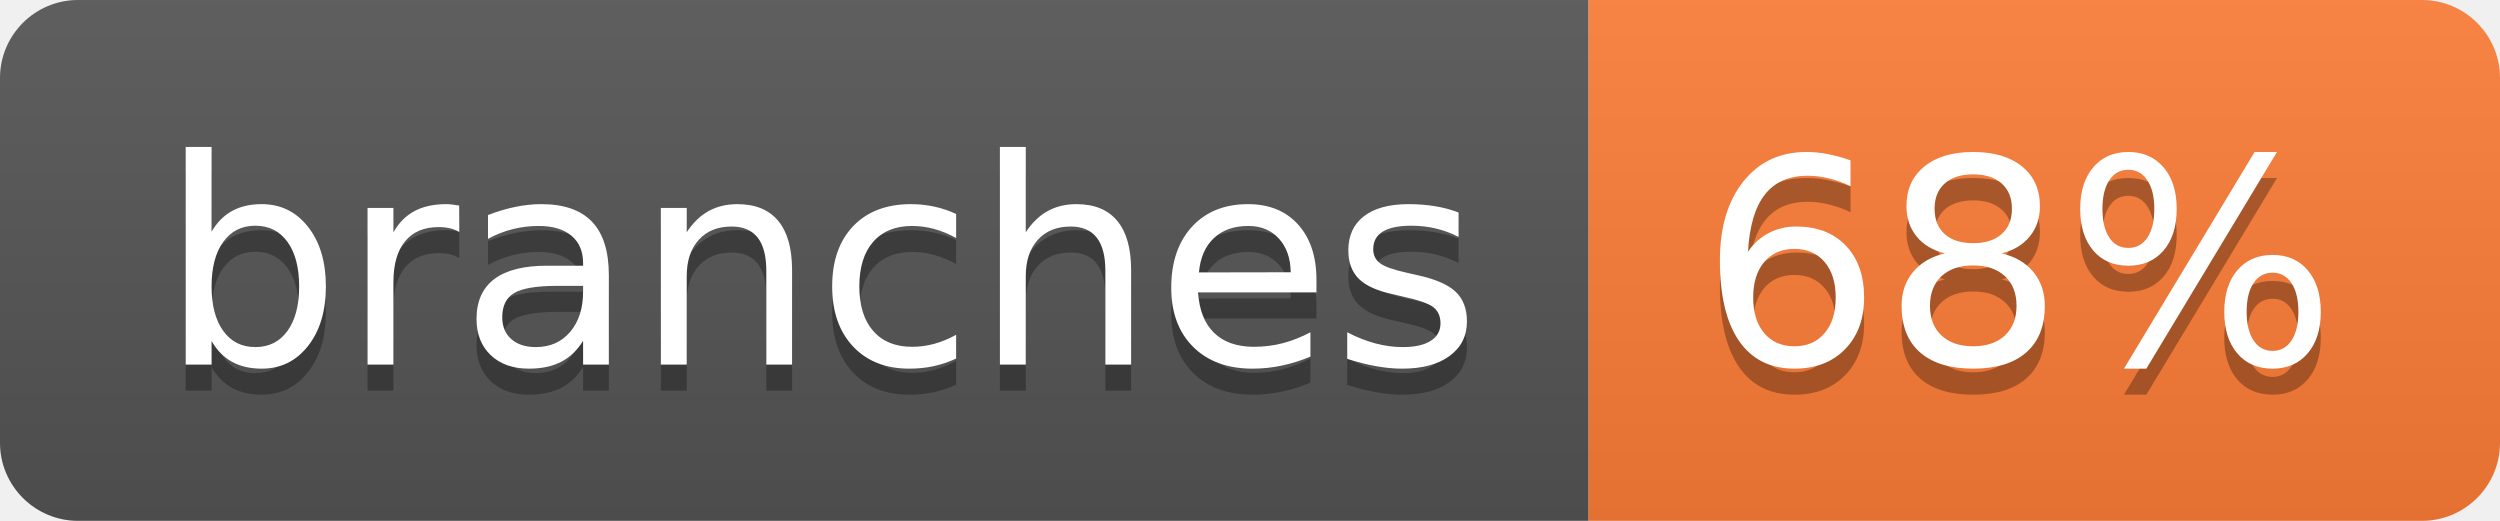
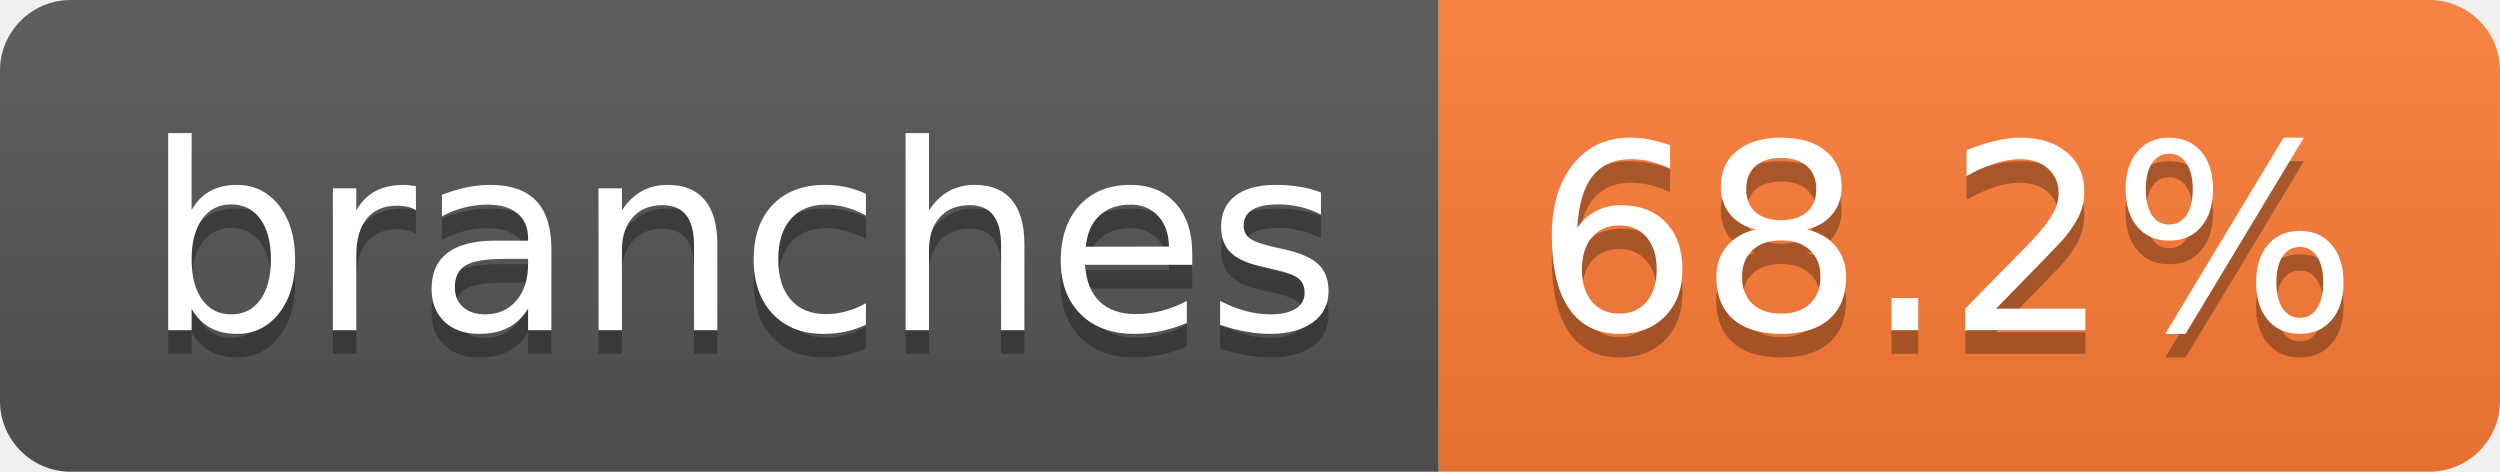
- <svg xmlns="http://www.w3.org/2000/svg" width="96" height="20" role="img" aria-label="branches: 68%">
+ <svg xmlns="http://www.w3.org/2000/svg" width="106" height="20" role="img" aria-label="branches: 68.2%">
  <linearGradient id="s" x2="0" y2="100%">
    <stop offset="0" stop-color="#bbb" stop-opacity=".1" />
    <stop offset="1" stop-opacity=".1" />
  </linearGradient>
  <clipPath id="r">
-     <rect width="96" height="20" rx="3" fill="#fff" />
+     <rect width="106" height="20" rx="3" fill="#fff" />
  </clipPath>
  <g clip-path="url(#r)">
    <rect width="61" height="20" fill="#555" />
-     <rect x="61" width="35" height="20" fill="#fe7d37" />
-     <rect width="96" height="20" fill="url(#s)" />
+     <rect x="61" width="45" height="20" fill="#fe7d37" />
+     <rect width="106" height="20" fill="url(#s)" />
  </g>
  <g fill="#fff" text-anchor="middle" font-family="Verdana,Geneva,DejaVu Sans,sans-serif" text-rendering="geometricPrecision" font-size="110">
    <text aria-hidden="true" x="315" y="150" fill="#010101" fill-opacity=".3" transform="scale(.1)" textLength="507">branches</text>
    <text x="315" y="140" transform="scale(.1)" fill="#fff" textLength="507">branches</text>
-     <text aria-hidden="true" x="775" y="150" fill="#010101" fill-opacity=".3" transform="scale(.1)" textLength="245">68%</text>
-     <text x="775" y="140" transform="scale(.1)" fill="#fff" textLength="245">68%</text>
+     <text aria-hidden="true" x="825" y="150" fill="#010101" fill-opacity=".3" transform="scale(.1)" textLength="350">68.2%</text>
+     <text x="825" y="140" transform="scale(.1)" fill="#fff" textLength="350">68.2%</text>
  </g>
</svg>
